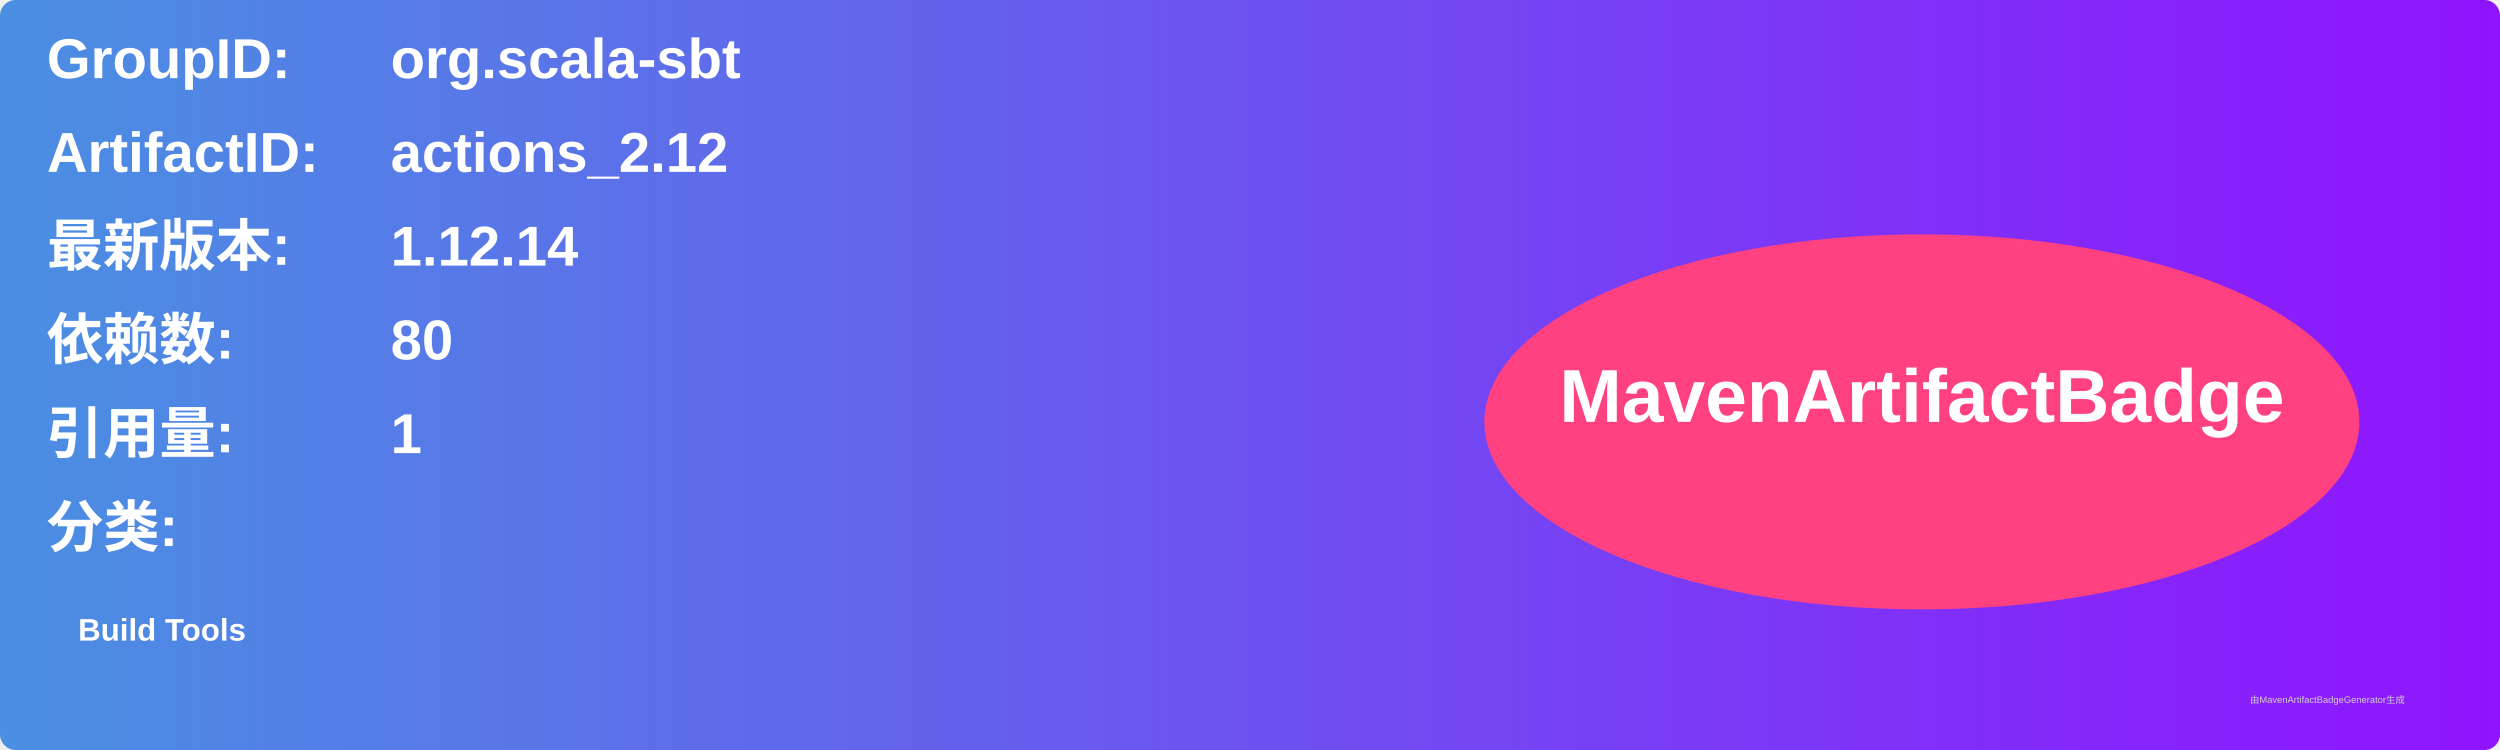
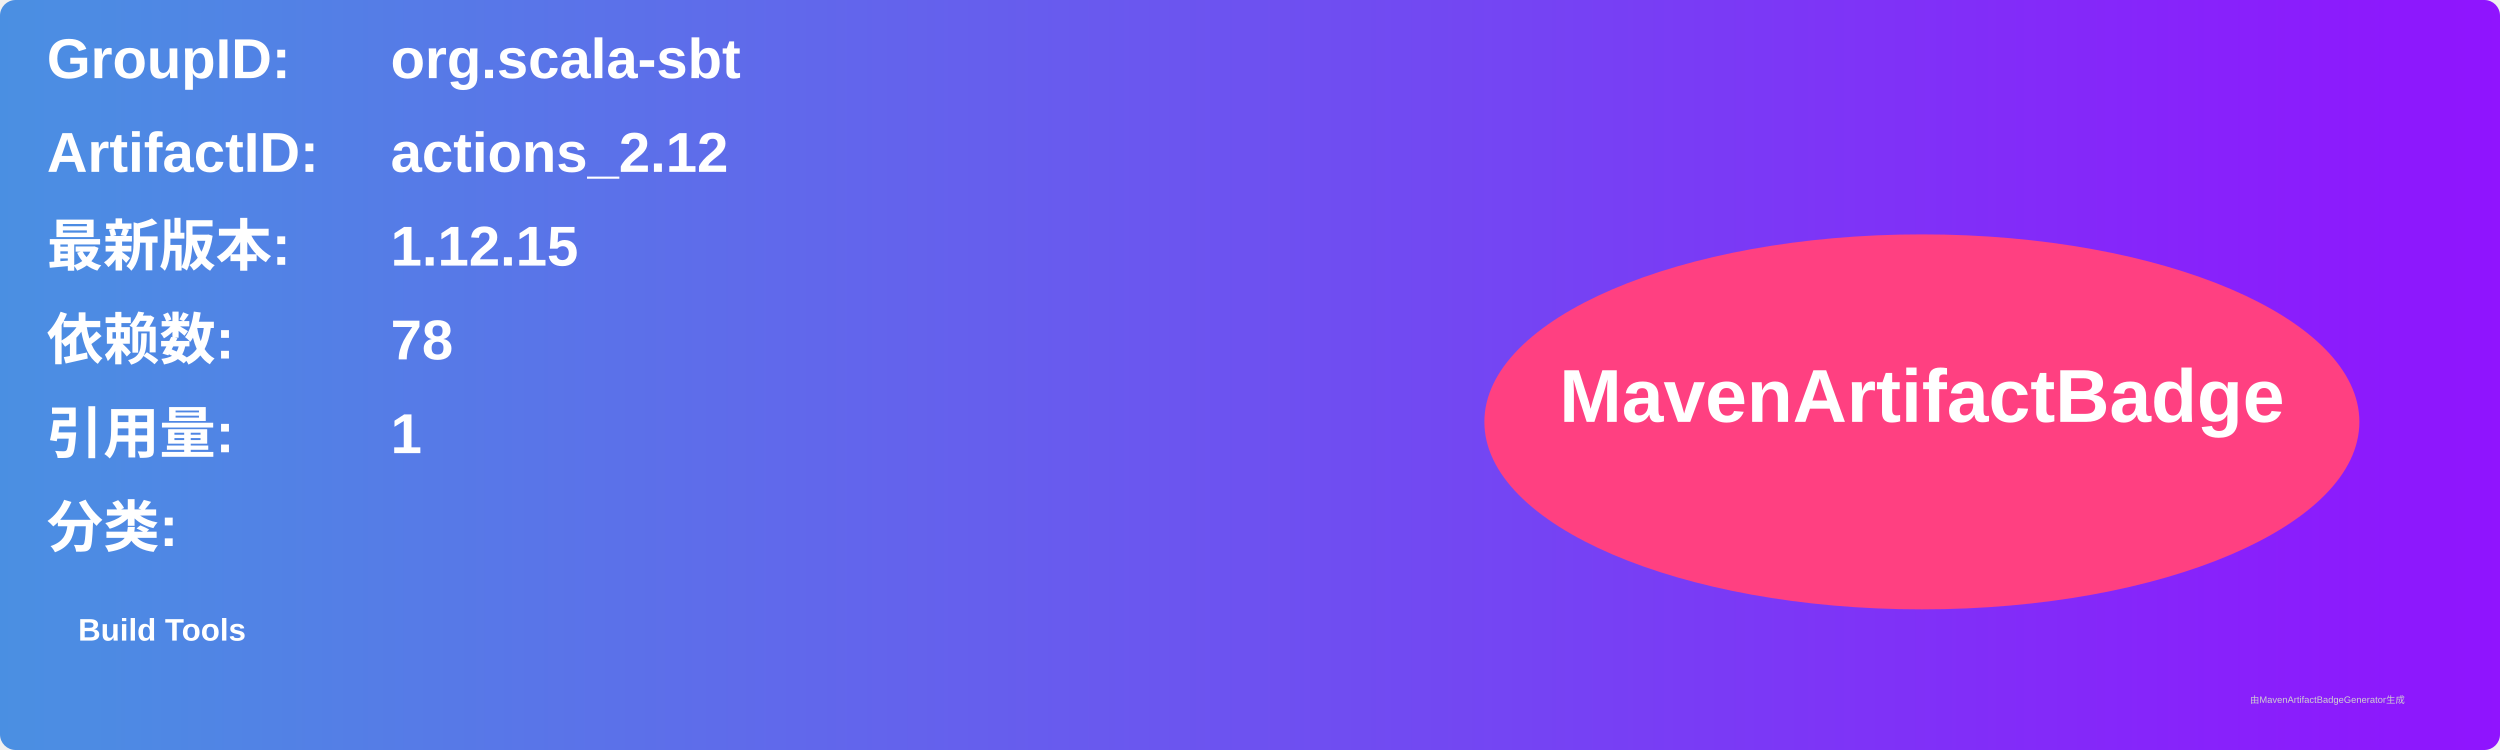
<svg xmlns="http://www.w3.org/2000/svg" width="800" height="240" viewBox="0 0 800 240">
  <linearGradient id="grad" x1="0%" y1="0%" x2="100%" y2="0%">
    <stop offset="0%" stop-color="#4a90e2" />
    <stop offset="100%" stop-color="#9013fe" />
  </linearGradient>
  <rect width="100%" height="100%" rx="5" ry="5" fill="url(#grad)" />
  <g transform="translate(15, 15)">
    <text x="0" y="10" font-family="Arial" font-size="18" fill="white" font-weight="bold" width="260">GroupID:</text>
    <text x="110" y="10" font-family="Arial" font-size="18" fill="white" font-weight="bold" width="460">org.scala-sbt</text>
    <text x="0" y="40" font-family="Arial" font-size="18" fill="white" font-weight="bold" width="260">ArtifactID:</text>
    <text x="110" y="40" font-family="Arial" font-size="18" fill="white" font-weight="bold" width="460">actions_2.12</text>
    <text x="0" y="70" font-family="Arial" font-size="18" fill="white" font-weight="bold">最新版本:</text>
    <text x="110" y="70" font-family="Arial" font-size="18" fill="white" font-weight="bold">
-       <tspan font-weight="bold">1.12.14</tspan>
+       <tspan font-weight="bold">1.12.15</tspan>
    </text>
    <text x="0" y="100" font-family="Arial" font-size="18" fill="white" font-weight="bold">依赖数: </text>
    <text x="110" y="100" font-family="Arial" font-size="18" fill="white">
-       <tspan font-weight="bold">80</tspan>
+       <tspan font-weight="bold">78</tspan>
    </text>
    <text x="0" y="130" font-family="Arial" font-size="18" fill="white" font-weight="bold">引用量: </text>
    <text x="110" y="130" font-family="Arial" font-size="18" fill="white">
      <tspan font-weight="bold">1</tspan>
    </text>
    <text x="0" y="160" font-family="Arial" font-size="18" fill="white" font-weight="bold">分类:</text>
    <text x="10" y="190" font-family="Arial" font-size="10" fill="white">
      <tspan font-weight="bold">Build Tools</tspan>
    </text>
    <ellipse cx="600" cy="120" rx="140" ry="60" fill="#ff4081" />
    <text x="600" y="120" text-anchor="middle" font-family="Arial" font-size="24" fill="white" font-weight="bold">MavenArtifactBadge</text>
  </g>
  <text x="720" y="225" font-family="Arial" font-size="3" fill="#d0d0d0">由MavenArtifactBadgeGenerator生成</text>
</svg>
